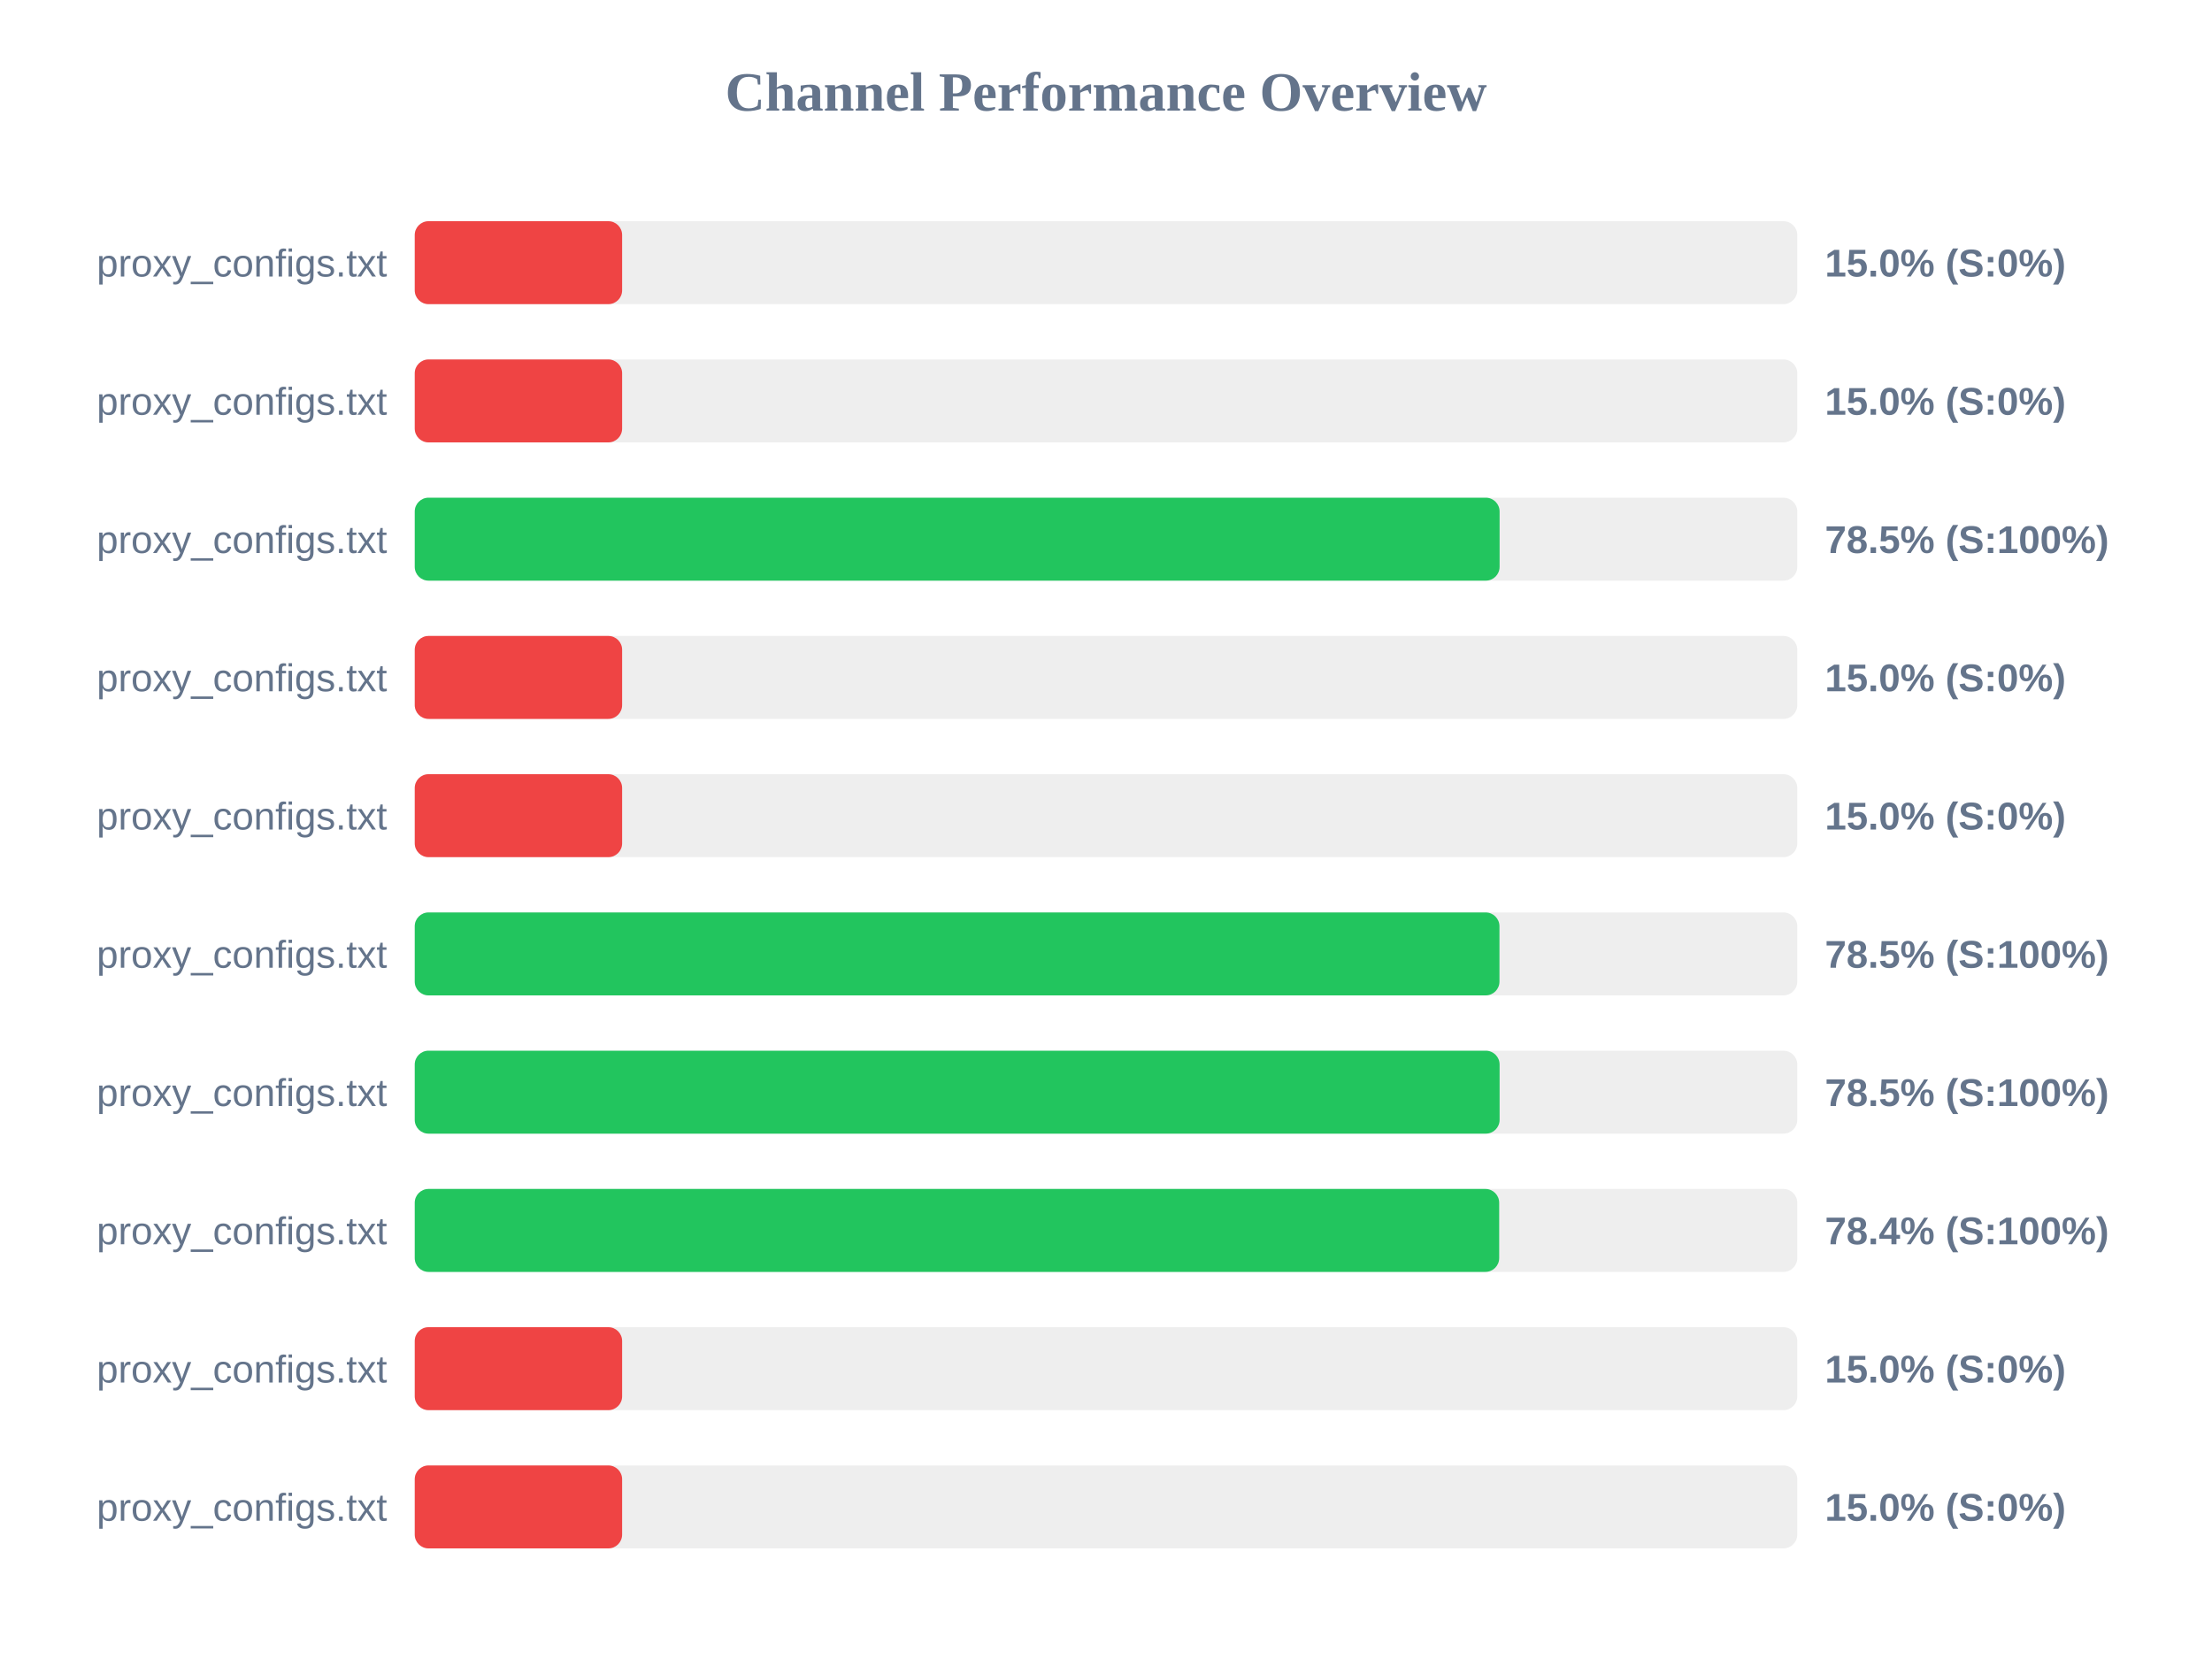
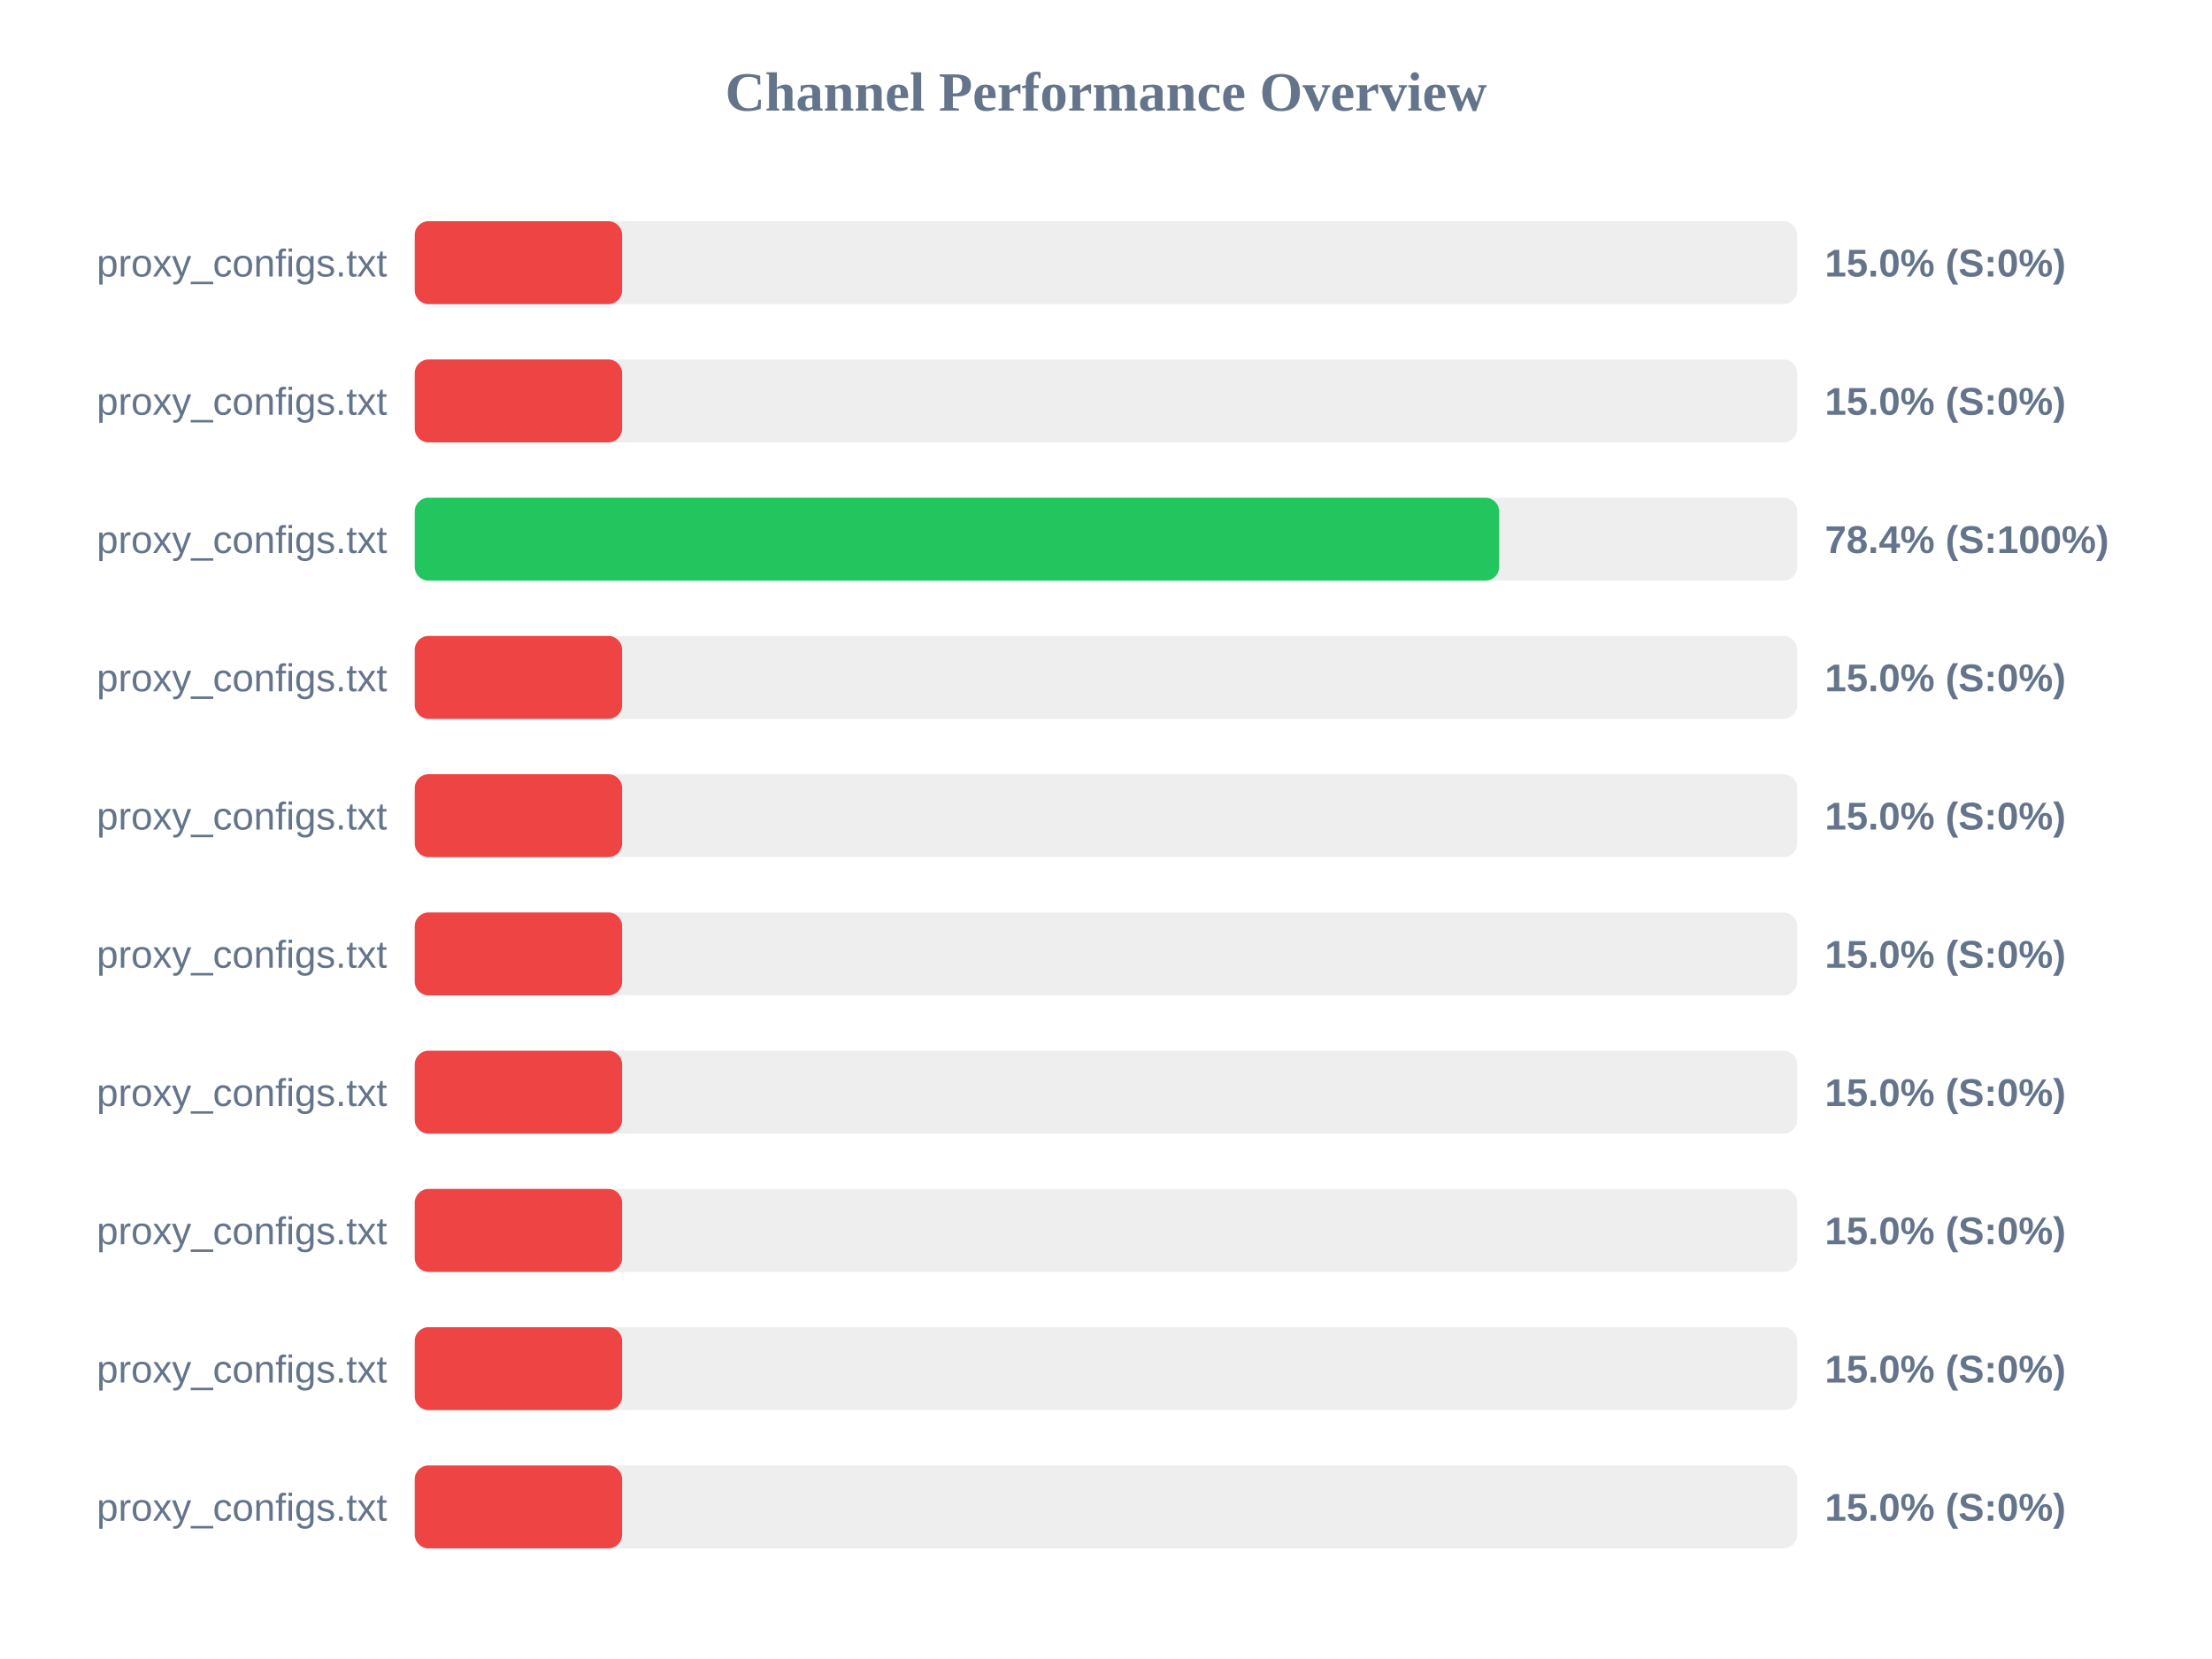
<svg xmlns="http://www.w3.org/2000/svg" width="800" height="600" version="1.1">
  <style>
        .row { font: 14px Arial; fill: #64748b; }
        .score { font: bold 14px Arial; fill: #64748b; }
    </style>
  <text x="400" y="40" text-anchor="middle" font-size="20px" font-weight="bold" fill="#64748b">Channel Performance Overview</text>
  <rect x="150" y="80" width="500" height="30" fill="#eee" rx="5" />
  <rect x="150" y="80" width="75.0" height="30" fill="#ef4444" rx="5" />
  <text x="140" y="100" text-anchor="end" class="row">proxy_configs.txt</text>
  <text x="660" y="100" text-anchor="start" class="score">15.0% (S:0%)</text>
  <rect x="150" y="130" width="500" height="30" fill="#eee" rx="5" />
  <rect x="150" y="130" width="75.0" height="30" fill="#ef4444" rx="5" />
  <text x="140" y="150" text-anchor="end" class="row">proxy_configs.txt</text>
  <text x="660" y="150" text-anchor="start" class="score">15.0% (S:0%)</text>
  <rect x="150" y="180" width="500" height="30" fill="#eee" rx="5" />
-   <rect x="150" y="180" width="392.35" height="30" fill="#22c55e" rx="5" />
+   <rect x="150" y="180" width="392.2" height="30" fill="#22c55e" rx="5" />
  <text x="140" y="200" text-anchor="end" class="row">proxy_configs.txt</text>
-   <text x="660" y="200" text-anchor="start" class="score">78.5% (S:100%)</text>
+   <text x="660" y="200" text-anchor="start" class="score">78.4% (S:100%)</text>
  <rect x="150" y="230" width="500" height="30" fill="#eee" rx="5" />
  <rect x="150" y="230" width="75.0" height="30" fill="#ef4444" rx="5" />
  <text x="140" y="250" text-anchor="end" class="row">proxy_configs.txt</text>
  <text x="660" y="250" text-anchor="start" class="score">15.0% (S:0%)</text>
  <rect x="150" y="280" width="500" height="30" fill="#eee" rx="5" />
  <rect x="150" y="280" width="75.0" height="30" fill="#ef4444" rx="5" />
  <text x="140" y="300" text-anchor="end" class="row">proxy_configs.txt</text>
  <text x="660" y="300" text-anchor="start" class="score">15.0% (S:0%)</text>
  <rect x="150" y="330" width="500" height="30" fill="#eee" rx="5" />
-   <rect x="150" y="330" width="392.3" height="30" fill="#22c55e" rx="5" />
+   <rect x="150" y="330" width="75.0" height="30" fill="#ef4444" rx="5" />
  <text x="140" y="350" text-anchor="end" class="row">proxy_configs.txt</text>
-   <text x="660" y="350" text-anchor="start" class="score">78.5% (S:100%)</text>
+   <text x="660" y="350" text-anchor="start" class="score">15.0% (S:0%)</text>
  <rect x="150" y="380" width="500" height="30" fill="#eee" rx="5" />
-   <rect x="150" y="380" width="392.35" height="30" fill="#22c55e" rx="5" />
+   <rect x="150" y="380" width="75.0" height="30" fill="#ef4444" rx="5" />
  <text x="140" y="400" text-anchor="end" class="row">proxy_configs.txt</text>
-   <text x="660" y="400" text-anchor="start" class="score">78.5% (S:100%)</text>
+   <text x="660" y="400" text-anchor="start" class="score">15.0% (S:0%)</text>
  <rect x="150" y="430" width="500" height="30" fill="#eee" rx="5" />
-   <rect x="150" y="430" width="392.2" height="30" fill="#22c55e" rx="5" />
+   <rect x="150" y="430" width="75.0" height="30" fill="#ef4444" rx="5" />
  <text x="140" y="450" text-anchor="end" class="row">proxy_configs.txt</text>
-   <text x="660" y="450" text-anchor="start" class="score">78.4% (S:100%)</text>
+   <text x="660" y="450" text-anchor="start" class="score">15.0% (S:0%)</text>
  <rect x="150" y="480" width="500" height="30" fill="#eee" rx="5" />
  <rect x="150" y="480" width="75.0" height="30" fill="#ef4444" rx="5" />
  <text x="140" y="500" text-anchor="end" class="row">proxy_configs.txt</text>
  <text x="660" y="500" text-anchor="start" class="score">15.0% (S:0%)</text>
  <rect x="150" y="530" width="500" height="30" fill="#eee" rx="5" />
  <rect x="150" y="530" width="75.0" height="30" fill="#ef4444" rx="5" />
  <text x="140" y="550" text-anchor="end" class="row">proxy_configs.txt</text>
  <text x="660" y="550" text-anchor="start" class="score">15.0% (S:0%)</text>
</svg>
